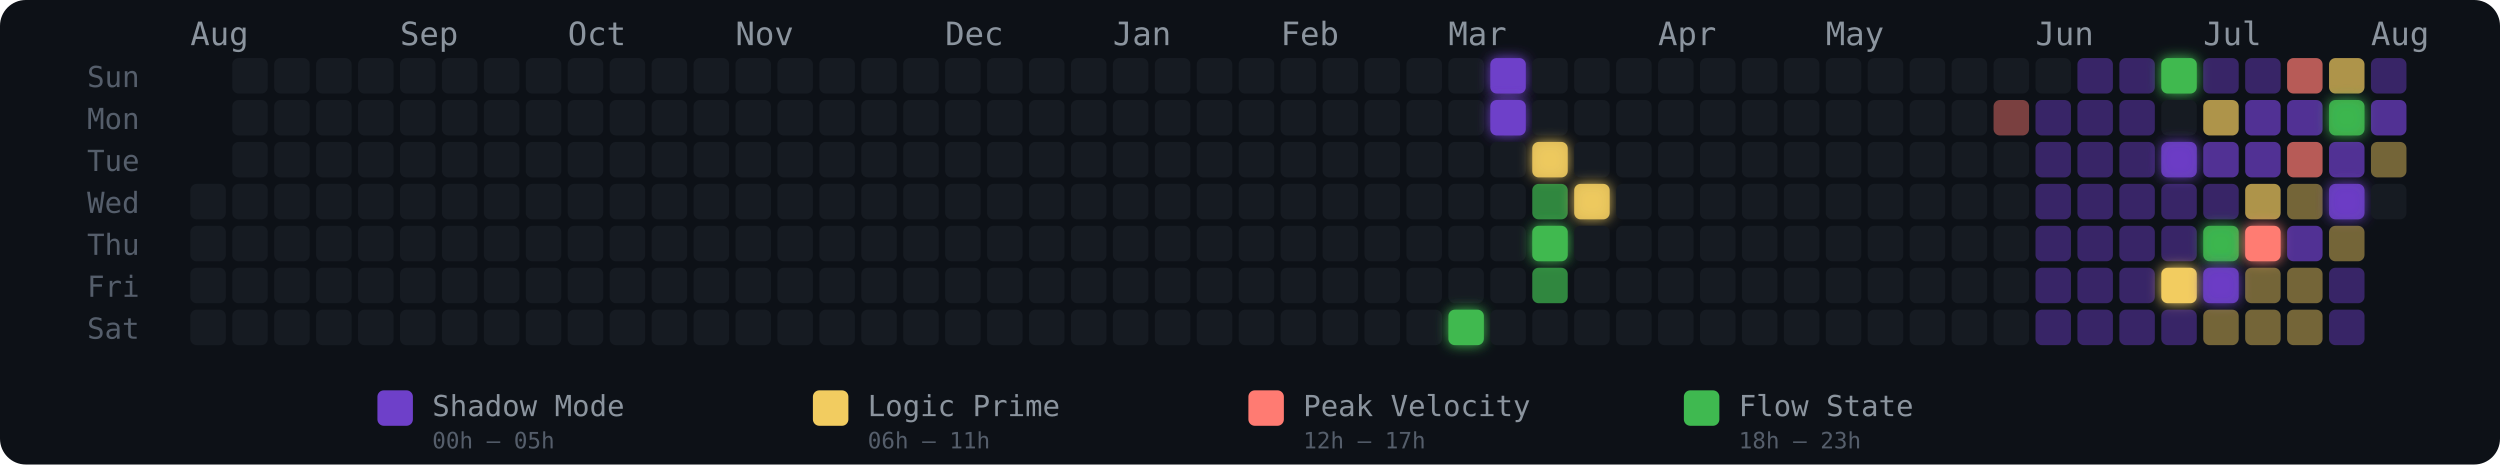
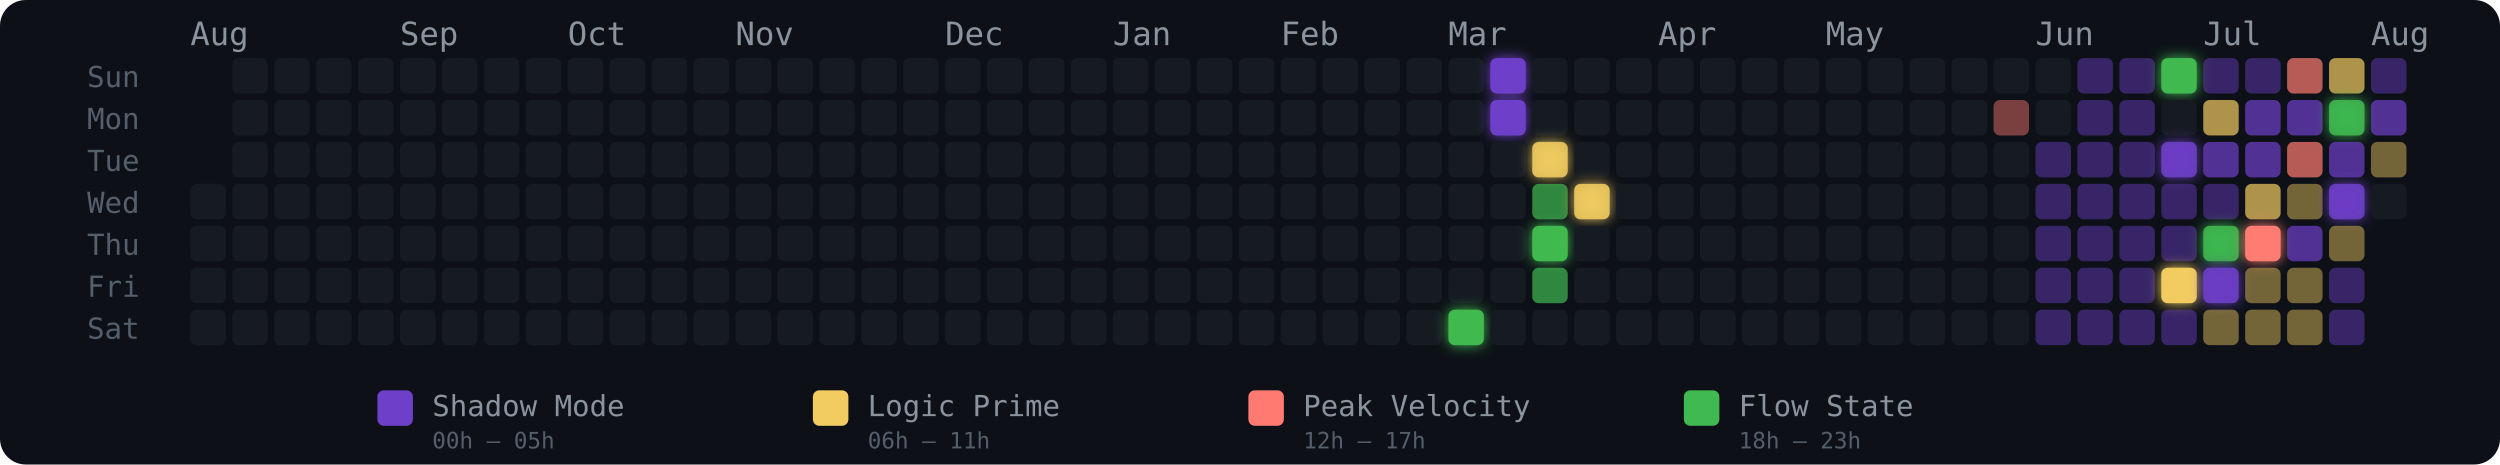
<svg xmlns="http://www.w3.org/2000/svg" width="775" height="144" viewBox="0 0 775 144" role="img" aria-label="Energy Rhythm Contribution Graph for hugotakeda">
  <defs>
    <filter id="glow-30-6" x="-50%" y="-50%" width="200%" height="200%">
      <feGaussianBlur stdDeviation="2" result="blur" />
      <feMerge>
        <feMergeNode in="blur" />
        <feMergeNode in="SourceGraphic" />
      </feMerge>
    </filter>
    <filter id="glow-31-0" x="-50%" y="-50%" width="200%" height="200%">
      <feGaussianBlur stdDeviation="2" result="blur" />
      <feMerge>
        <feMergeNode in="blur" />
        <feMergeNode in="SourceGraphic" />
      </feMerge>
    </filter>
    <filter id="glow-31-1" x="-50%" y="-50%" width="200%" height="200%">
      <feGaussianBlur stdDeviation="2" result="blur" />
      <feMerge>
        <feMergeNode in="blur" />
        <feMergeNode in="SourceGraphic" />
      </feMerge>
    </filter>
    <filter id="glow-32-2" x="-50%" y="-50%" width="200%" height="200%">
      <feGaussianBlur stdDeviation="2" result="blur" />
      <feMerge>
        <feMergeNode in="blur" />
        <feMergeNode in="SourceGraphic" />
      </feMerge>
    </filter>
    <filter id="glow-32-4" x="-50%" y="-50%" width="200%" height="200%">
      <feGaussianBlur stdDeviation="2" result="blur" />
      <feMerge>
        <feMergeNode in="blur" />
        <feMergeNode in="SourceGraphic" />
      </feMerge>
    </filter>
    <filter id="glow-33-3" x="-50%" y="-50%" width="200%" height="200%">
      <feGaussianBlur stdDeviation="2" result="blur" />
      <feMerge>
        <feMergeNode in="blur" />
        <feMergeNode in="SourceGraphic" />
      </feMerge>
    </filter>
    <filter id="glow-47-0" x="-50%" y="-50%" width="200%" height="200%">
      <feGaussianBlur stdDeviation="2" result="blur" />
      <feMerge>
        <feMergeNode in="blur" />
        <feMergeNode in="SourceGraphic" />
      </feMerge>
    </filter>
    <filter id="glow-47-2" x="-50%" y="-50%" width="200%" height="200%">
      <feGaussianBlur stdDeviation="2" result="blur" />
      <feMerge>
        <feMergeNode in="blur" />
        <feMergeNode in="SourceGraphic" />
      </feMerge>
    </filter>
    <filter id="glow-47-5" x="-50%" y="-50%" width="200%" height="200%">
      <feGaussianBlur stdDeviation="2" result="blur" />
      <feMerge>
        <feMergeNode in="blur" />
        <feMergeNode in="SourceGraphic" />
      </feMerge>
    </filter>
    <filter id="glow-48-4" x="-50%" y="-50%" width="200%" height="200%">
      <feGaussianBlur stdDeviation="2" result="blur" />
      <feMerge>
        <feMergeNode in="blur" />
        <feMergeNode in="SourceGraphic" />
      </feMerge>
    </filter>
    <filter id="glow-48-5" x="-50%" y="-50%" width="200%" height="200%">
      <feGaussianBlur stdDeviation="2" result="blur" />
      <feMerge>
        <feMergeNode in="blur" />
        <feMergeNode in="SourceGraphic" />
      </feMerge>
    </filter>
    <filter id="glow-49-4" x="-50%" y="-50%" width="200%" height="200%">
      <feGaussianBlur stdDeviation="2" result="blur" />
      <feMerge>
        <feMergeNode in="blur" />
        <feMergeNode in="SourceGraphic" />
      </feMerge>
    </filter>
    <filter id="glow-51-1" x="-50%" y="-50%" width="200%" height="200%">
      <feGaussianBlur stdDeviation="2" result="blur" />
      <feMerge>
        <feMergeNode in="blur" />
        <feMergeNode in="SourceGraphic" />
      </feMerge>
    </filter>
    <filter id="glow-51-3" x="-50%" y="-50%" width="200%" height="200%">
      <feGaussianBlur stdDeviation="2" result="blur" />
      <feMerge>
        <feMergeNode in="blur" />
        <feMergeNode in="SourceGraphic" />
      </feMerge>
    </filter>
  </defs>
  <style>
    @keyframes pulse { 0%,100%{opacity:.85} 50%{opacity:1} }
    .glow-cell { animation: pulse 2.5s ease-in-out infinite; }
  </style>
  <rect width="775" height="144" rx="8" fill="#0d1117" />
  <text x="27" y="27" fill="#555e6b" font-size="9" font-family="monospace">Sun</text>
  <text x="27" y="40" fill="#555e6b" font-size="9" font-family="monospace">Mon</text>
  <text x="27" y="53" fill="#555e6b" font-size="9" font-family="monospace">Tue</text>
  <text x="27" y="66" fill="#555e6b" font-size="9" font-family="monospace">Wed</text>
  <text x="27" y="79" fill="#555e6b" font-size="9" font-family="monospace">Thu</text>
  <text x="27" y="92" fill="#555e6b" font-size="9" font-family="monospace">Fri</text>
  <text x="27" y="105" fill="#555e6b" font-size="9" font-family="monospace">Sat</text>
  <text x="59" y="14" fill="#8b949e" font-size="10" font-family="monospace">Aug</text>
  <text x="124" y="14" fill="#8b949e" font-size="10" font-family="monospace">Sep</text>
  <text x="176" y="14" fill="#8b949e" font-size="10" font-family="monospace">Oct</text>
  <text x="228" y="14" fill="#8b949e" font-size="10" font-family="monospace">Nov</text>
  <text x="293" y="14" fill="#8b949e" font-size="10" font-family="monospace">Dec</text>
  <text x="345" y="14" fill="#8b949e" font-size="10" font-family="monospace">Jan</text>
  <text x="397" y="14" fill="#8b949e" font-size="10" font-family="monospace">Feb</text>
  <text x="449" y="14" fill="#8b949e" font-size="10" font-family="monospace">Mar</text>
  <text x="514" y="14" fill="#8b949e" font-size="10" font-family="monospace">Apr</text>
  <text x="566" y="14" fill="#8b949e" font-size="10" font-family="monospace">May</text>
  <text x="631" y="14" fill="#8b949e" font-size="10" font-family="monospace">Jun</text>
  <text x="683" y="14" fill="#8b949e" font-size="10" font-family="monospace">Jul</text>
  <text x="735" y="14" fill="#8b949e" font-size="10" font-family="monospace">Aug</text>
  <rect x="59" y="57" width="11" height="11" rx="2" ry="2" fill="#161b22" fill-opacity="1">
      </rect>
  <rect x="59" y="70" width="11" height="11" rx="2" ry="2" fill="#161b22" fill-opacity="1">
      </rect>
  <rect x="59" y="83" width="11" height="11" rx="2" ry="2" fill="#161b22" fill-opacity="1">
      </rect>
  <rect x="59" y="96" width="11" height="11" rx="2" ry="2" fill="#161b22" fill-opacity="1">
      </rect>
  <rect x="72" y="18" width="11" height="11" rx="2" ry="2" fill="#161b22" fill-opacity="1">
      </rect>
  <rect x="72" y="31" width="11" height="11" rx="2" ry="2" fill="#161b22" fill-opacity="1">
      </rect>
  <rect x="72" y="44" width="11" height="11" rx="2" ry="2" fill="#161b22" fill-opacity="1">
      </rect>
  <rect x="72" y="57" width="11" height="11" rx="2" ry="2" fill="#161b22" fill-opacity="1">
      </rect>
  <rect x="72" y="70" width="11" height="11" rx="2" ry="2" fill="#161b22" fill-opacity="1">
      </rect>
  <rect x="72" y="83" width="11" height="11" rx="2" ry="2" fill="#161b22" fill-opacity="1">
      </rect>
  <rect x="72" y="96" width="11" height="11" rx="2" ry="2" fill="#161b22" fill-opacity="1">
      </rect>
  <rect x="85" y="18" width="11" height="11" rx="2" ry="2" fill="#161b22" fill-opacity="1">
      </rect>
  <rect x="85" y="31" width="11" height="11" rx="2" ry="2" fill="#161b22" fill-opacity="1">
      </rect>
  <rect x="85" y="44" width="11" height="11" rx="2" ry="2" fill="#161b22" fill-opacity="1">
      </rect>
  <rect x="85" y="57" width="11" height="11" rx="2" ry="2" fill="#161b22" fill-opacity="1">
      </rect>
  <rect x="85" y="70" width="11" height="11" rx="2" ry="2" fill="#161b22" fill-opacity="1">
      </rect>
  <rect x="85" y="83" width="11" height="11" rx="2" ry="2" fill="#161b22" fill-opacity="1">
      </rect>
  <rect x="85" y="96" width="11" height="11" rx="2" ry="2" fill="#161b22" fill-opacity="1">
      </rect>
  <rect x="98" y="18" width="11" height="11" rx="2" ry="2" fill="#161b22" fill-opacity="1">
      </rect>
  <rect x="98" y="31" width="11" height="11" rx="2" ry="2" fill="#161b22" fill-opacity="1">
      </rect>
  <rect x="98" y="44" width="11" height="11" rx="2" ry="2" fill="#161b22" fill-opacity="1">
      </rect>
  <rect x="98" y="57" width="11" height="11" rx="2" ry="2" fill="#161b22" fill-opacity="1">
      </rect>
  <rect x="98" y="70" width="11" height="11" rx="2" ry="2" fill="#161b22" fill-opacity="1">
      </rect>
  <rect x="98" y="83" width="11" height="11" rx="2" ry="2" fill="#161b22" fill-opacity="1">
      </rect>
  <rect x="98" y="96" width="11" height="11" rx="2" ry="2" fill="#161b22" fill-opacity="1">
      </rect>
  <rect x="111" y="18" width="11" height="11" rx="2" ry="2" fill="#161b22" fill-opacity="1">
      </rect>
  <rect x="111" y="31" width="11" height="11" rx="2" ry="2" fill="#161b22" fill-opacity="1">
      </rect>
  <rect x="111" y="44" width="11" height="11" rx="2" ry="2" fill="#161b22" fill-opacity="1">
      </rect>
  <rect x="111" y="57" width="11" height="11" rx="2" ry="2" fill="#161b22" fill-opacity="1">
      </rect>
  <rect x="111" y="70" width="11" height="11" rx="2" ry="2" fill="#161b22" fill-opacity="1">
      </rect>
  <rect x="111" y="83" width="11" height="11" rx="2" ry="2" fill="#161b22" fill-opacity="1">
      </rect>
  <rect x="111" y="96" width="11" height="11" rx="2" ry="2" fill="#161b22" fill-opacity="1">
      </rect>
  <rect x="124" y="18" width="11" height="11" rx="2" ry="2" fill="#161b22" fill-opacity="1">
      </rect>
  <rect x="124" y="31" width="11" height="11" rx="2" ry="2" fill="#161b22" fill-opacity="1">
      </rect>
  <rect x="124" y="44" width="11" height="11" rx="2" ry="2" fill="#161b22" fill-opacity="1">
      </rect>
  <rect x="124" y="57" width="11" height="11" rx="2" ry="2" fill="#161b22" fill-opacity="1">
      </rect>
  <rect x="124" y="70" width="11" height="11" rx="2" ry="2" fill="#161b22" fill-opacity="1">
      </rect>
  <rect x="124" y="83" width="11" height="11" rx="2" ry="2" fill="#161b22" fill-opacity="1">
      </rect>
  <rect x="124" y="96" width="11" height="11" rx="2" ry="2" fill="#161b22" fill-opacity="1">
      </rect>
  <rect x="137" y="18" width="11" height="11" rx="2" ry="2" fill="#161b22" fill-opacity="1">
      </rect>
  <rect x="137" y="31" width="11" height="11" rx="2" ry="2" fill="#161b22" fill-opacity="1">
      </rect>
  <rect x="137" y="44" width="11" height="11" rx="2" ry="2" fill="#161b22" fill-opacity="1">
      </rect>
  <rect x="137" y="57" width="11" height="11" rx="2" ry="2" fill="#161b22" fill-opacity="1">
      </rect>
  <rect x="137" y="70" width="11" height="11" rx="2" ry="2" fill="#161b22" fill-opacity="1">
      </rect>
  <rect x="137" y="83" width="11" height="11" rx="2" ry="2" fill="#161b22" fill-opacity="1">
      </rect>
  <rect x="137" y="96" width="11" height="11" rx="2" ry="2" fill="#161b22" fill-opacity="1">
      </rect>
  <rect x="150" y="18" width="11" height="11" rx="2" ry="2" fill="#161b22" fill-opacity="1">
      </rect>
  <rect x="150" y="31" width="11" height="11" rx="2" ry="2" fill="#161b22" fill-opacity="1">
      </rect>
  <rect x="150" y="44" width="11" height="11" rx="2" ry="2" fill="#161b22" fill-opacity="1">
      </rect>
  <rect x="150" y="57" width="11" height="11" rx="2" ry="2" fill="#161b22" fill-opacity="1">
      </rect>
  <rect x="150" y="70" width="11" height="11" rx="2" ry="2" fill="#161b22" fill-opacity="1">
      </rect>
  <rect x="150" y="83" width="11" height="11" rx="2" ry="2" fill="#161b22" fill-opacity="1">
      </rect>
  <rect x="150" y="96" width="11" height="11" rx="2" ry="2" fill="#161b22" fill-opacity="1">
      </rect>
  <rect x="163" y="18" width="11" height="11" rx="2" ry="2" fill="#161b22" fill-opacity="1">
      </rect>
  <rect x="163" y="31" width="11" height="11" rx="2" ry="2" fill="#161b22" fill-opacity="1">
      </rect>
  <rect x="163" y="44" width="11" height="11" rx="2" ry="2" fill="#161b22" fill-opacity="1">
      </rect>
  <rect x="163" y="57" width="11" height="11" rx="2" ry="2" fill="#161b22" fill-opacity="1">
      </rect>
  <rect x="163" y="70" width="11" height="11" rx="2" ry="2" fill="#161b22" fill-opacity="1">
      </rect>
  <rect x="163" y="83" width="11" height="11" rx="2" ry="2" fill="#161b22" fill-opacity="1">
      </rect>
  <rect x="163" y="96" width="11" height="11" rx="2" ry="2" fill="#161b22" fill-opacity="1">
      </rect>
  <rect x="176" y="18" width="11" height="11" rx="2" ry="2" fill="#161b22" fill-opacity="1">
      </rect>
  <rect x="176" y="31" width="11" height="11" rx="2" ry="2" fill="#161b22" fill-opacity="1">
      </rect>
  <rect x="176" y="44" width="11" height="11" rx="2" ry="2" fill="#161b22" fill-opacity="1">
      </rect>
  <rect x="176" y="57" width="11" height="11" rx="2" ry="2" fill="#161b22" fill-opacity="1">
      </rect>
  <rect x="176" y="70" width="11" height="11" rx="2" ry="2" fill="#161b22" fill-opacity="1">
      </rect>
  <rect x="176" y="83" width="11" height="11" rx="2" ry="2" fill="#161b22" fill-opacity="1">
      </rect>
  <rect x="176" y="96" width="11" height="11" rx="2" ry="2" fill="#161b22" fill-opacity="1">
      </rect>
  <rect x="189" y="18" width="11" height="11" rx="2" ry="2" fill="#161b22" fill-opacity="1">
      </rect>
  <rect x="189" y="31" width="11" height="11" rx="2" ry="2" fill="#161b22" fill-opacity="1">
      </rect>
  <rect x="189" y="44" width="11" height="11" rx="2" ry="2" fill="#161b22" fill-opacity="1">
      </rect>
  <rect x="189" y="57" width="11" height="11" rx="2" ry="2" fill="#161b22" fill-opacity="1">
      </rect>
  <rect x="189" y="70" width="11" height="11" rx="2" ry="2" fill="#161b22" fill-opacity="1">
      </rect>
  <rect x="189" y="83" width="11" height="11" rx="2" ry="2" fill="#161b22" fill-opacity="1">
      </rect>
  <rect x="189" y="96" width="11" height="11" rx="2" ry="2" fill="#161b22" fill-opacity="1">
      </rect>
  <rect x="202" y="18" width="11" height="11" rx="2" ry="2" fill="#161b22" fill-opacity="1">
      </rect>
  <rect x="202" y="31" width="11" height="11" rx="2" ry="2" fill="#161b22" fill-opacity="1">
      </rect>
  <rect x="202" y="44" width="11" height="11" rx="2" ry="2" fill="#161b22" fill-opacity="1">
      </rect>
  <rect x="202" y="57" width="11" height="11" rx="2" ry="2" fill="#161b22" fill-opacity="1">
      </rect>
  <rect x="202" y="70" width="11" height="11" rx="2" ry="2" fill="#161b22" fill-opacity="1">
      </rect>
  <rect x="202" y="83" width="11" height="11" rx="2" ry="2" fill="#161b22" fill-opacity="1">
      </rect>
  <rect x="202" y="96" width="11" height="11" rx="2" ry="2" fill="#161b22" fill-opacity="1">
      </rect>
  <rect x="215" y="18" width="11" height="11" rx="2" ry="2" fill="#161b22" fill-opacity="1">
      </rect>
  <rect x="215" y="31" width="11" height="11" rx="2" ry="2" fill="#161b22" fill-opacity="1">
      </rect>
  <rect x="215" y="44" width="11" height="11" rx="2" ry="2" fill="#161b22" fill-opacity="1">
      </rect>
  <rect x="215" y="57" width="11" height="11" rx="2" ry="2" fill="#161b22" fill-opacity="1">
      </rect>
  <rect x="215" y="70" width="11" height="11" rx="2" ry="2" fill="#161b22" fill-opacity="1">
      </rect>
  <rect x="215" y="83" width="11" height="11" rx="2" ry="2" fill="#161b22" fill-opacity="1">
      </rect>
  <rect x="215" y="96" width="11" height="11" rx="2" ry="2" fill="#161b22" fill-opacity="1">
      </rect>
  <rect x="228" y="18" width="11" height="11" rx="2" ry="2" fill="#161b22" fill-opacity="1">
      </rect>
  <rect x="228" y="31" width="11" height="11" rx="2" ry="2" fill="#161b22" fill-opacity="1">
      </rect>
  <rect x="228" y="44" width="11" height="11" rx="2" ry="2" fill="#161b22" fill-opacity="1">
      </rect>
  <rect x="228" y="57" width="11" height="11" rx="2" ry="2" fill="#161b22" fill-opacity="1">
      </rect>
  <rect x="228" y="70" width="11" height="11" rx="2" ry="2" fill="#161b22" fill-opacity="1">
      </rect>
  <rect x="228" y="83" width="11" height="11" rx="2" ry="2" fill="#161b22" fill-opacity="1">
      </rect>
  <rect x="228" y="96" width="11" height="11" rx="2" ry="2" fill="#161b22" fill-opacity="1">
      </rect>
  <rect x="241" y="18" width="11" height="11" rx="2" ry="2" fill="#161b22" fill-opacity="1">
      </rect>
  <rect x="241" y="31" width="11" height="11" rx="2" ry="2" fill="#161b22" fill-opacity="1">
      </rect>
  <rect x="241" y="44" width="11" height="11" rx="2" ry="2" fill="#161b22" fill-opacity="1">
      </rect>
  <rect x="241" y="57" width="11" height="11" rx="2" ry="2" fill="#161b22" fill-opacity="1">
      </rect>
  <rect x="241" y="70" width="11" height="11" rx="2" ry="2" fill="#161b22" fill-opacity="1">
      </rect>
  <rect x="241" y="83" width="11" height="11" rx="2" ry="2" fill="#161b22" fill-opacity="1">
      </rect>
  <rect x="241" y="96" width="11" height="11" rx="2" ry="2" fill="#161b22" fill-opacity="1">
      </rect>
  <rect x="254" y="18" width="11" height="11" rx="2" ry="2" fill="#161b22" fill-opacity="1">
      </rect>
  <rect x="254" y="31" width="11" height="11" rx="2" ry="2" fill="#161b22" fill-opacity="1">
      </rect>
  <rect x="254" y="44" width="11" height="11" rx="2" ry="2" fill="#161b22" fill-opacity="1">
      </rect>
  <rect x="254" y="57" width="11" height="11" rx="2" ry="2" fill="#161b22" fill-opacity="1">
      </rect>
  <rect x="254" y="70" width="11" height="11" rx="2" ry="2" fill="#161b22" fill-opacity="1">
      </rect>
  <rect x="254" y="83" width="11" height="11" rx="2" ry="2" fill="#161b22" fill-opacity="1">
      </rect>
  <rect x="254" y="96" width="11" height="11" rx="2" ry="2" fill="#161b22" fill-opacity="1">
      </rect>
  <rect x="267" y="18" width="11" height="11" rx="2" ry="2" fill="#161b22" fill-opacity="1">
      </rect>
  <rect x="267" y="31" width="11" height="11" rx="2" ry="2" fill="#161b22" fill-opacity="1">
      </rect>
  <rect x="267" y="44" width="11" height="11" rx="2" ry="2" fill="#161b22" fill-opacity="1">
      </rect>
  <rect x="267" y="57" width="11" height="11" rx="2" ry="2" fill="#161b22" fill-opacity="1">
      </rect>
  <rect x="267" y="70" width="11" height="11" rx="2" ry="2" fill="#161b22" fill-opacity="1">
      </rect>
  <rect x="267" y="83" width="11" height="11" rx="2" ry="2" fill="#161b22" fill-opacity="1">
      </rect>
  <rect x="267" y="96" width="11" height="11" rx="2" ry="2" fill="#161b22" fill-opacity="1">
      </rect>
  <rect x="280" y="18" width="11" height="11" rx="2" ry="2" fill="#161b22" fill-opacity="1">
      </rect>
  <rect x="280" y="31" width="11" height="11" rx="2" ry="2" fill="#161b22" fill-opacity="1">
      </rect>
  <rect x="280" y="44" width="11" height="11" rx="2" ry="2" fill="#161b22" fill-opacity="1">
      </rect>
  <rect x="280" y="57" width="11" height="11" rx="2" ry="2" fill="#161b22" fill-opacity="1">
      </rect>
  <rect x="280" y="70" width="11" height="11" rx="2" ry="2" fill="#161b22" fill-opacity="1">
      </rect>
  <rect x="280" y="83" width="11" height="11" rx="2" ry="2" fill="#161b22" fill-opacity="1">
      </rect>
  <rect x="280" y="96" width="11" height="11" rx="2" ry="2" fill="#161b22" fill-opacity="1">
      </rect>
  <rect x="293" y="18" width="11" height="11" rx="2" ry="2" fill="#161b22" fill-opacity="1">
      </rect>
  <rect x="293" y="31" width="11" height="11" rx="2" ry="2" fill="#161b22" fill-opacity="1">
      </rect>
  <rect x="293" y="44" width="11" height="11" rx="2" ry="2" fill="#161b22" fill-opacity="1">
      </rect>
  <rect x="293" y="57" width="11" height="11" rx="2" ry="2" fill="#161b22" fill-opacity="1">
      </rect>
  <rect x="293" y="70" width="11" height="11" rx="2" ry="2" fill="#161b22" fill-opacity="1">
      </rect>
  <rect x="293" y="83" width="11" height="11" rx="2" ry="2" fill="#161b22" fill-opacity="1">
      </rect>
  <rect x="293" y="96" width="11" height="11" rx="2" ry="2" fill="#161b22" fill-opacity="1">
      </rect>
  <rect x="306" y="18" width="11" height="11" rx="2" ry="2" fill="#161b22" fill-opacity="1">
      </rect>
  <rect x="306" y="31" width="11" height="11" rx="2" ry="2" fill="#161b22" fill-opacity="1">
      </rect>
  <rect x="306" y="44" width="11" height="11" rx="2" ry="2" fill="#161b22" fill-opacity="1">
      </rect>
  <rect x="306" y="57" width="11" height="11" rx="2" ry="2" fill="#161b22" fill-opacity="1">
      </rect>
  <rect x="306" y="70" width="11" height="11" rx="2" ry="2" fill="#161b22" fill-opacity="1">
      </rect>
  <rect x="306" y="83" width="11" height="11" rx="2" ry="2" fill="#161b22" fill-opacity="1">
      </rect>
  <rect x="306" y="96" width="11" height="11" rx="2" ry="2" fill="#161b22" fill-opacity="1">
      </rect>
  <rect x="319" y="18" width="11" height="11" rx="2" ry="2" fill="#161b22" fill-opacity="1">
      </rect>
  <rect x="319" y="31" width="11" height="11" rx="2" ry="2" fill="#161b22" fill-opacity="1">
      </rect>
  <rect x="319" y="44" width="11" height="11" rx="2" ry="2" fill="#161b22" fill-opacity="1">
      </rect>
  <rect x="319" y="57" width="11" height="11" rx="2" ry="2" fill="#161b22" fill-opacity="1">
      </rect>
  <rect x="319" y="70" width="11" height="11" rx="2" ry="2" fill="#161b22" fill-opacity="1">
      </rect>
  <rect x="319" y="83" width="11" height="11" rx="2" ry="2" fill="#161b22" fill-opacity="1">
      </rect>
  <rect x="319" y="96" width="11" height="11" rx="2" ry="2" fill="#161b22" fill-opacity="1">
      </rect>
  <rect x="332" y="18" width="11" height="11" rx="2" ry="2" fill="#161b22" fill-opacity="1">
      </rect>
  <rect x="332" y="31" width="11" height="11" rx="2" ry="2" fill="#161b22" fill-opacity="1">
      </rect>
  <rect x="332" y="44" width="11" height="11" rx="2" ry="2" fill="#161b22" fill-opacity="1">
      </rect>
  <rect x="332" y="57" width="11" height="11" rx="2" ry="2" fill="#161b22" fill-opacity="1">
      </rect>
  <rect x="332" y="70" width="11" height="11" rx="2" ry="2" fill="#161b22" fill-opacity="1">
      </rect>
  <rect x="332" y="83" width="11" height="11" rx="2" ry="2" fill="#161b22" fill-opacity="1">
      </rect>
  <rect x="332" y="96" width="11" height="11" rx="2" ry="2" fill="#161b22" fill-opacity="1">
      </rect>
  <rect x="345" y="18" width="11" height="11" rx="2" ry="2" fill="#161b22" fill-opacity="1">
      </rect>
  <rect x="345" y="31" width="11" height="11" rx="2" ry="2" fill="#161b22" fill-opacity="1">
      </rect>
  <rect x="345" y="44" width="11" height="11" rx="2" ry="2" fill="#161b22" fill-opacity="1">
      </rect>
  <rect x="345" y="57" width="11" height="11" rx="2" ry="2" fill="#161b22" fill-opacity="1">
      </rect>
  <rect x="345" y="70" width="11" height="11" rx="2" ry="2" fill="#161b22" fill-opacity="1">
      </rect>
  <rect x="345" y="83" width="11" height="11" rx="2" ry="2" fill="#161b22" fill-opacity="1">
      </rect>
  <rect x="345" y="96" width="11" height="11" rx="2" ry="2" fill="#161b22" fill-opacity="1">
      </rect>
  <rect x="358" y="18" width="11" height="11" rx="2" ry="2" fill="#161b22" fill-opacity="1">
      </rect>
  <rect x="358" y="31" width="11" height="11" rx="2" ry="2" fill="#161b22" fill-opacity="1">
      </rect>
  <rect x="358" y="44" width="11" height="11" rx="2" ry="2" fill="#161b22" fill-opacity="1">
      </rect>
  <rect x="358" y="57" width="11" height="11" rx="2" ry="2" fill="#161b22" fill-opacity="1">
      </rect>
  <rect x="358" y="70" width="11" height="11" rx="2" ry="2" fill="#161b22" fill-opacity="1">
      </rect>
  <rect x="358" y="83" width="11" height="11" rx="2" ry="2" fill="#161b22" fill-opacity="1">
      </rect>
  <rect x="358" y="96" width="11" height="11" rx="2" ry="2" fill="#161b22" fill-opacity="1">
      </rect>
  <rect x="371" y="18" width="11" height="11" rx="2" ry="2" fill="#161b22" fill-opacity="1">
      </rect>
  <rect x="371" y="31" width="11" height="11" rx="2" ry="2" fill="#161b22" fill-opacity="1">
      </rect>
  <rect x="371" y="44" width="11" height="11" rx="2" ry="2" fill="#161b22" fill-opacity="1">
      </rect>
  <rect x="371" y="57" width="11" height="11" rx="2" ry="2" fill="#161b22" fill-opacity="1">
      </rect>
  <rect x="371" y="70" width="11" height="11" rx="2" ry="2" fill="#161b22" fill-opacity="1">
      </rect>
  <rect x="371" y="83" width="11" height="11" rx="2" ry="2" fill="#161b22" fill-opacity="1">
      </rect>
  <rect x="371" y="96" width="11" height="11" rx="2" ry="2" fill="#161b22" fill-opacity="1">
      </rect>
  <rect x="384" y="18" width="11" height="11" rx="2" ry="2" fill="#161b22" fill-opacity="1">
      </rect>
  <rect x="384" y="31" width="11" height="11" rx="2" ry="2" fill="#161b22" fill-opacity="1">
      </rect>
  <rect x="384" y="44" width="11" height="11" rx="2" ry="2" fill="#161b22" fill-opacity="1">
      </rect>
  <rect x="384" y="57" width="11" height="11" rx="2" ry="2" fill="#161b22" fill-opacity="1">
      </rect>
  <rect x="384" y="70" width="11" height="11" rx="2" ry="2" fill="#161b22" fill-opacity="1">
      </rect>
  <rect x="384" y="83" width="11" height="11" rx="2" ry="2" fill="#161b22" fill-opacity="1">
      </rect>
  <rect x="384" y="96" width="11" height="11" rx="2" ry="2" fill="#161b22" fill-opacity="1">
      </rect>
  <rect x="397" y="18" width="11" height="11" rx="2" ry="2" fill="#161b22" fill-opacity="1">
      </rect>
  <rect x="397" y="31" width="11" height="11" rx="2" ry="2" fill="#161b22" fill-opacity="1">
      </rect>
  <rect x="397" y="44" width="11" height="11" rx="2" ry="2" fill="#161b22" fill-opacity="1">
      </rect>
  <rect x="397" y="57" width="11" height="11" rx="2" ry="2" fill="#161b22" fill-opacity="1">
      </rect>
  <rect x="397" y="70" width="11" height="11" rx="2" ry="2" fill="#161b22" fill-opacity="1">
      </rect>
  <rect x="397" y="83" width="11" height="11" rx="2" ry="2" fill="#161b22" fill-opacity="1">
      </rect>
  <rect x="397" y="96" width="11" height="11" rx="2" ry="2" fill="#161b22" fill-opacity="1">
      </rect>
  <rect x="410" y="18" width="11" height="11" rx="2" ry="2" fill="#161b22" fill-opacity="1">
      </rect>
  <rect x="410" y="31" width="11" height="11" rx="2" ry="2" fill="#161b22" fill-opacity="1">
      </rect>
  <rect x="410" y="44" width="11" height="11" rx="2" ry="2" fill="#161b22" fill-opacity="1">
      </rect>
  <rect x="410" y="57" width="11" height="11" rx="2" ry="2" fill="#161b22" fill-opacity="1">
      </rect>
  <rect x="410" y="70" width="11" height="11" rx="2" ry="2" fill="#161b22" fill-opacity="1">
      </rect>
  <rect x="410" y="83" width="11" height="11" rx="2" ry="2" fill="#161b22" fill-opacity="1">
      </rect>
  <rect x="410" y="96" width="11" height="11" rx="2" ry="2" fill="#161b22" fill-opacity="1">
      </rect>
  <rect x="423" y="18" width="11" height="11" rx="2" ry="2" fill="#161b22" fill-opacity="1">
      </rect>
  <rect x="423" y="31" width="11" height="11" rx="2" ry="2" fill="#161b22" fill-opacity="1">
      </rect>
  <rect x="423" y="44" width="11" height="11" rx="2" ry="2" fill="#161b22" fill-opacity="1">
      </rect>
  <rect x="423" y="57" width="11" height="11" rx="2" ry="2" fill="#161b22" fill-opacity="1">
      </rect>
  <rect x="423" y="70" width="11" height="11" rx="2" ry="2" fill="#161b22" fill-opacity="1">
      </rect>
  <rect x="423" y="83" width="11" height="11" rx="2" ry="2" fill="#161b22" fill-opacity="1">
      </rect>
  <rect x="423" y="96" width="11" height="11" rx="2" ry="2" fill="#161b22" fill-opacity="1">
      </rect>
  <rect x="436" y="18" width="11" height="11" rx="2" ry="2" fill="#161b22" fill-opacity="1">
      </rect>
  <rect x="436" y="31" width="11" height="11" rx="2" ry="2" fill="#161b22" fill-opacity="1">
      </rect>
  <rect x="436" y="44" width="11" height="11" rx="2" ry="2" fill="#161b22" fill-opacity="1">
      </rect>
  <rect x="436" y="57" width="11" height="11" rx="2" ry="2" fill="#161b22" fill-opacity="1">
      </rect>
  <rect x="436" y="70" width="11" height="11" rx="2" ry="2" fill="#161b22" fill-opacity="1">
      </rect>
  <rect x="436" y="83" width="11" height="11" rx="2" ry="2" fill="#161b22" fill-opacity="1">
      </rect>
  <rect x="436" y="96" width="11" height="11" rx="2" ry="2" fill="#161b22" fill-opacity="1">
      </rect>
  <rect x="449" y="18" width="11" height="11" rx="2" ry="2" fill="#161b22" fill-opacity="1">
      </rect>
  <rect x="449" y="31" width="11" height="11" rx="2" ry="2" fill="#161b22" fill-opacity="1">
      </rect>
  <rect x="449" y="44" width="11" height="11" rx="2" ry="2" fill="#161b22" fill-opacity="1">
      </rect>
  <rect x="449" y="57" width="11" height="11" rx="2" ry="2" fill="#161b22" fill-opacity="1">
      </rect>
  <rect x="449" y="70" width="11" height="11" rx="2" ry="2" fill="#161b22" fill-opacity="1">
      </rect>
  <rect x="449" y="83" width="11" height="11" rx="2" ry="2" fill="#161b22" fill-opacity="1">
      </rect>
  <rect x="449" y="96" width="11" height="11" rx="2" ry="2" fill="#3fb950" fill-opacity="1" filter="url(#glow-30-6)">
      </rect>
  <rect x="462" y="18" width="11" height="11" rx="2" ry="2" fill="#6e40c9" fill-opacity="1" filter="url(#glow-31-0)">
      </rect>
  <rect x="462" y="31" width="11" height="11" rx="2" ry="2" fill="#6e40c9" fill-opacity="1" filter="url(#glow-31-1)">
      </rect>
  <rect x="462" y="44" width="11" height="11" rx="2" ry="2" fill="#161b22" fill-opacity="1">
      </rect>
  <rect x="462" y="57" width="11" height="11" rx="2" ry="2" fill="#161b22" fill-opacity="1">
      </rect>
  <rect x="462" y="70" width="11" height="11" rx="2" ry="2" fill="#161b22" fill-opacity="1">
      </rect>
  <rect x="462" y="83" width="11" height="11" rx="2" ry="2" fill="#161b22" fill-opacity="1">
      </rect>
  <rect x="462" y="96" width="11" height="11" rx="2" ry="2" fill="#161b22" fill-opacity="1">
      </rect>
  <rect x="475" y="18" width="11" height="11" rx="2" ry="2" fill="#161b22" fill-opacity="1">
      </rect>
  <rect x="475" y="31" width="11" height="11" rx="2" ry="2" fill="#161b22" fill-opacity="1">
      </rect>
  <rect x="475" y="44" width="11" height="11" rx="2" ry="2" fill="#f2cc60" fill-opacity="0.88" filter="url(#glow-32-2)">
      </rect>
  <rect x="475" y="57" width="11" height="11" rx="2" ry="2" fill="#3fb950" fill-opacity="0.7">
      </rect>
  <rect x="475" y="70" width="11" height="11" rx="2" ry="2" fill="#3fb950" fill-opacity="1" filter="url(#glow-32-4)">
      </rect>
  <rect x="475" y="83" width="11" height="11" rx="2" ry="2" fill="#3fb950" fill-opacity="0.7">
      </rect>
  <rect x="475" y="96" width="11" height="11" rx="2" ry="2" fill="#161b22" fill-opacity="1">
      </rect>
  <rect x="488" y="18" width="11" height="11" rx="2" ry="2" fill="#161b22" fill-opacity="1">
      </rect>
  <rect x="488" y="31" width="11" height="11" rx="2" ry="2" fill="#161b22" fill-opacity="1">
      </rect>
  <rect x="488" y="44" width="11" height="11" rx="2" ry="2" fill="#161b22" fill-opacity="1">
      </rect>
  <rect x="488" y="57" width="11" height="11" rx="2" ry="2" fill="#f2cc60" fill-opacity="0.88" filter="url(#glow-33-3)">
      </rect>
  <rect x="488" y="70" width="11" height="11" rx="2" ry="2" fill="#161b22" fill-opacity="1">
      </rect>
  <rect x="488" y="83" width="11" height="11" rx="2" ry="2" fill="#161b22" fill-opacity="1">
      </rect>
  <rect x="488" y="96" width="11" height="11" rx="2" ry="2" fill="#161b22" fill-opacity="1">
      </rect>
  <rect x="501" y="18" width="11" height="11" rx="2" ry="2" fill="#161b22" fill-opacity="1">
      </rect>
  <rect x="501" y="31" width="11" height="11" rx="2" ry="2" fill="#161b22" fill-opacity="1">
      </rect>
  <rect x="501" y="44" width="11" height="11" rx="2" ry="2" fill="#161b22" fill-opacity="1">
      </rect>
  <rect x="501" y="57" width="11" height="11" rx="2" ry="2" fill="#161b22" fill-opacity="1">
      </rect>
  <rect x="501" y="70" width="11" height="11" rx="2" ry="2" fill="#161b22" fill-opacity="1">
      </rect>
  <rect x="501" y="83" width="11" height="11" rx="2" ry="2" fill="#161b22" fill-opacity="1">
      </rect>
  <rect x="501" y="96" width="11" height="11" rx="2" ry="2" fill="#161b22" fill-opacity="1">
      </rect>
  <rect x="514" y="18" width="11" height="11" rx="2" ry="2" fill="#161b22" fill-opacity="1">
      </rect>
  <rect x="514" y="31" width="11" height="11" rx="2" ry="2" fill="#161b22" fill-opacity="1">
      </rect>
  <rect x="514" y="44" width="11" height="11" rx="2" ry="2" fill="#161b22" fill-opacity="1">
      </rect>
  <rect x="514" y="57" width="11" height="11" rx="2" ry="2" fill="#161b22" fill-opacity="1">
      </rect>
  <rect x="514" y="70" width="11" height="11" rx="2" ry="2" fill="#161b22" fill-opacity="1">
      </rect>
  <rect x="514" y="83" width="11" height="11" rx="2" ry="2" fill="#161b22" fill-opacity="1">
      </rect>
  <rect x="514" y="96" width="11" height="11" rx="2" ry="2" fill="#161b22" fill-opacity="1">
      </rect>
  <rect x="527" y="18" width="11" height="11" rx="2" ry="2" fill="#161b22" fill-opacity="1">
      </rect>
  <rect x="527" y="31" width="11" height="11" rx="2" ry="2" fill="#161b22" fill-opacity="1">
      </rect>
  <rect x="527" y="44" width="11" height="11" rx="2" ry="2" fill="#161b22" fill-opacity="1">
      </rect>
  <rect x="527" y="57" width="11" height="11" rx="2" ry="2" fill="#161b22" fill-opacity="1">
      </rect>
  <rect x="527" y="70" width="11" height="11" rx="2" ry="2" fill="#161b22" fill-opacity="1">
      </rect>
  <rect x="527" y="83" width="11" height="11" rx="2" ry="2" fill="#161b22" fill-opacity="1">
      </rect>
  <rect x="527" y="96" width="11" height="11" rx="2" ry="2" fill="#161b22" fill-opacity="1">
      </rect>
  <rect x="540" y="18" width="11" height="11" rx="2" ry="2" fill="#161b22" fill-opacity="1">
      </rect>
  <rect x="540" y="31" width="11" height="11" rx="2" ry="2" fill="#161b22" fill-opacity="1">
      </rect>
  <rect x="540" y="44" width="11" height="11" rx="2" ry="2" fill="#161b22" fill-opacity="1">
      </rect>
  <rect x="540" y="57" width="11" height="11" rx="2" ry="2" fill="#161b22" fill-opacity="1">
      </rect>
  <rect x="540" y="70" width="11" height="11" rx="2" ry="2" fill="#161b22" fill-opacity="1">
      </rect>
  <rect x="540" y="83" width="11" height="11" rx="2" ry="2" fill="#161b22" fill-opacity="1">
      </rect>
  <rect x="540" y="96" width="11" height="11" rx="2" ry="2" fill="#161b22" fill-opacity="1">
      </rect>
  <rect x="553" y="18" width="11" height="11" rx="2" ry="2" fill="#161b22" fill-opacity="1">
      </rect>
  <rect x="553" y="31" width="11" height="11" rx="2" ry="2" fill="#161b22" fill-opacity="1">
      </rect>
  <rect x="553" y="44" width="11" height="11" rx="2" ry="2" fill="#161b22" fill-opacity="1">
      </rect>
  <rect x="553" y="57" width="11" height="11" rx="2" ry="2" fill="#161b22" fill-opacity="1">
      </rect>
  <rect x="553" y="70" width="11" height="11" rx="2" ry="2" fill="#161b22" fill-opacity="1">
      </rect>
  <rect x="553" y="83" width="11" height="11" rx="2" ry="2" fill="#161b22" fill-opacity="1">
      </rect>
  <rect x="553" y="96" width="11" height="11" rx="2" ry="2" fill="#161b22" fill-opacity="1">
      </rect>
  <rect x="566" y="18" width="11" height="11" rx="2" ry="2" fill="#161b22" fill-opacity="1">
      </rect>
  <rect x="566" y="31" width="11" height="11" rx="2" ry="2" fill="#161b22" fill-opacity="1">
      </rect>
  <rect x="566" y="44" width="11" height="11" rx="2" ry="2" fill="#161b22" fill-opacity="1">
      </rect>
  <rect x="566" y="57" width="11" height="11" rx="2" ry="2" fill="#161b22" fill-opacity="1">
      </rect>
  <rect x="566" y="70" width="11" height="11" rx="2" ry="2" fill="#161b22" fill-opacity="1">
      </rect>
  <rect x="566" y="83" width="11" height="11" rx="2" ry="2" fill="#161b22" fill-opacity="1">
      </rect>
  <rect x="566" y="96" width="11" height="11" rx="2" ry="2" fill="#161b22" fill-opacity="1">
      </rect>
  <rect x="579" y="18" width="11" height="11" rx="2" ry="2" fill="#161b22" fill-opacity="1">
      </rect>
  <rect x="579" y="31" width="11" height="11" rx="2" ry="2" fill="#161b22" fill-opacity="1">
      </rect>
  <rect x="579" y="44" width="11" height="11" rx="2" ry="2" fill="#161b22" fill-opacity="1">
      </rect>
  <rect x="579" y="57" width="11" height="11" rx="2" ry="2" fill="#161b22" fill-opacity="1">
      </rect>
  <rect x="579" y="70" width="11" height="11" rx="2" ry="2" fill="#161b22" fill-opacity="1">
      </rect>
  <rect x="579" y="83" width="11" height="11" rx="2" ry="2" fill="#161b22" fill-opacity="1">
      </rect>
  <rect x="579" y="96" width="11" height="11" rx="2" ry="2" fill="#161b22" fill-opacity="1">
      </rect>
  <rect x="592" y="18" width="11" height="11" rx="2" ry="2" fill="#161b22" fill-opacity="1">
      </rect>
  <rect x="592" y="31" width="11" height="11" rx="2" ry="2" fill="#161b22" fill-opacity="1">
      </rect>
  <rect x="592" y="44" width="11" height="11" rx="2" ry="2" fill="#161b22" fill-opacity="1">
      </rect>
  <rect x="592" y="57" width="11" height="11" rx="2" ry="2" fill="#161b22" fill-opacity="1">
      </rect>
  <rect x="592" y="70" width="11" height="11" rx="2" ry="2" fill="#161b22" fill-opacity="1">
      </rect>
  <rect x="592" y="83" width="11" height="11" rx="2" ry="2" fill="#161b22" fill-opacity="1">
      </rect>
  <rect x="592" y="96" width="11" height="11" rx="2" ry="2" fill="#161b22" fill-opacity="1">
      </rect>
  <rect x="605" y="18" width="11" height="11" rx="2" ry="2" fill="#161b22" fill-opacity="1">
      </rect>
  <rect x="605" y="31" width="11" height="11" rx="2" ry="2" fill="#161b22" fill-opacity="1">
      </rect>
  <rect x="605" y="44" width="11" height="11" rx="2" ry="2" fill="#161b22" fill-opacity="1">
      </rect>
  <rect x="605" y="57" width="11" height="11" rx="2" ry="2" fill="#161b22" fill-opacity="1">
      </rect>
  <rect x="605" y="70" width="11" height="11" rx="2" ry="2" fill="#161b22" fill-opacity="1">
      </rect>
  <rect x="605" y="83" width="11" height="11" rx="2" ry="2" fill="#161b22" fill-opacity="1">
      </rect>
  <rect x="605" y="96" width="11" height="11" rx="2" ry="2" fill="#161b22" fill-opacity="1">
      </rect>
  <rect x="618" y="18" width="11" height="11" rx="2" ry="2" fill="#161b22" fill-opacity="1">
      </rect>
  <rect x="618" y="31" width="11" height="11" rx="2" ry="2" fill="#ff7b72" fill-opacity="0.45">
      </rect>
  <rect x="618" y="44" width="11" height="11" rx="2" ry="2" fill="#161b22" fill-opacity="1">
      </rect>
  <rect x="618" y="57" width="11" height="11" rx="2" ry="2" fill="#161b22" fill-opacity="1">
      </rect>
  <rect x="618" y="70" width="11" height="11" rx="2" ry="2" fill="#161b22" fill-opacity="1">
      </rect>
  <rect x="618" y="83" width="11" height="11" rx="2" ry="2" fill="#161b22" fill-opacity="1">
      </rect>
  <rect x="618" y="96" width="11" height="11" rx="2" ry="2" fill="#161b22" fill-opacity="1">
      </rect>
  <rect x="631" y="18" width="11" height="11" rx="2" ry="2" fill="#161b22" fill-opacity="1">
      </rect>
-   <rect x="631" y="31" width="11" height="11" rx="2" ry="2" fill="#6e40c9" fill-opacity="0.45">
+   <rect x="631" y="31" width="11" height="11" rx="2" ry="2" fill="#161b22" fill-opacity="1">
      </rect>
  <rect x="631" y="44" width="11" height="11" rx="2" ry="2" fill="#6e40c9" fill-opacity="0.45">
      </rect>
  <rect x="631" y="57" width="11" height="11" rx="2" ry="2" fill="#6e40c9" fill-opacity="0.45">
      </rect>
  <rect x="631" y="70" width="11" height="11" rx="2" ry="2" fill="#6e40c9" fill-opacity="0.45">
      </rect>
  <rect x="631" y="83" width="11" height="11" rx="2" ry="2" fill="#6e40c9" fill-opacity="0.45">
      </rect>
  <rect x="631" y="96" width="11" height="11" rx="2" ry="2" fill="#6e40c9" fill-opacity="0.45">
      </rect>
  <rect x="644" y="18" width="11" height="11" rx="2" ry="2" fill="#6e40c9" fill-opacity="0.45">
      </rect>
  <rect x="644" y="31" width="11" height="11" rx="2" ry="2" fill="#6e40c9" fill-opacity="0.45">
      </rect>
  <rect x="644" y="44" width="11" height="11" rx="2" ry="2" fill="#6e40c9" fill-opacity="0.45">
      </rect>
  <rect x="644" y="57" width="11" height="11" rx="2" ry="2" fill="#6e40c9" fill-opacity="0.45">
      </rect>
  <rect x="644" y="70" width="11" height="11" rx="2" ry="2" fill="#6e40c9" fill-opacity="0.45">
      </rect>
  <rect x="644" y="83" width="11" height="11" rx="2" ry="2" fill="#6e40c9" fill-opacity="0.45">
      </rect>
  <rect x="644" y="96" width="11" height="11" rx="2" ry="2" fill="#6e40c9" fill-opacity="0.45">
      </rect>
  <rect x="657" y="18" width="11" height="11" rx="2" ry="2" fill="#6e40c9" fill-opacity="0.45">
      </rect>
  <rect x="657" y="31" width="11" height="11" rx="2" ry="2" fill="#6e40c9" fill-opacity="0.45">
      </rect>
  <rect x="657" y="44" width="11" height="11" rx="2" ry="2" fill="#6e40c9" fill-opacity="0.45">
      </rect>
  <rect x="657" y="57" width="11" height="11" rx="2" ry="2" fill="#6e40c9" fill-opacity="0.45">
      </rect>
  <rect x="657" y="70" width="11" height="11" rx="2" ry="2" fill="#6e40c9" fill-opacity="0.45">
      </rect>
  <rect x="657" y="83" width="11" height="11" rx="2" ry="2" fill="#6e40c9" fill-opacity="0.45">
      </rect>
  <rect x="657" y="96" width="11" height="11" rx="2" ry="2" fill="#6e40c9" fill-opacity="0.45">
      </rect>
  <rect x="670" y="18" width="11" height="11" rx="2" ry="2" fill="#3fb950" fill-opacity="1" filter="url(#glow-47-0)">
      </rect>
  <rect x="670" y="31" width="11" height="11" rx="2" ry="2" fill="#161b22" fill-opacity="1">
      </rect>
  <rect x="670" y="44" width="11" height="11" rx="2" ry="2" fill="#6e40c9" fill-opacity="0.88" filter="url(#glow-47-2)">
      </rect>
  <rect x="670" y="57" width="11" height="11" rx="2" ry="2" fill="#6e40c9" fill-opacity="0.45">
      </rect>
  <rect x="670" y="70" width="11" height="11" rx="2" ry="2" fill="#6e40c9" fill-opacity="0.45">
      </rect>
  <rect x="670" y="83" width="11" height="11" rx="2" ry="2" fill="#f2cc60" fill-opacity="1" filter="url(#glow-47-5)">
      </rect>
  <rect x="670" y="96" width="11" height="11" rx="2" ry="2" fill="#6e40c9" fill-opacity="0.45">
      </rect>
  <rect x="683" y="18" width="11" height="11" rx="2" ry="2" fill="#6e40c9" fill-opacity="0.45">
      </rect>
  <rect x="683" y="31" width="11" height="11" rx="2" ry="2" fill="#f2cc60" fill-opacity="0.7">
      </rect>
  <rect x="683" y="44" width="11" height="11" rx="2" ry="2" fill="#6e40c9" fill-opacity="0.7">
      </rect>
  <rect x="683" y="57" width="11" height="11" rx="2" ry="2" fill="#6e40c9" fill-opacity="0.45">
      </rect>
  <rect x="683" y="70" width="11" height="11" rx="2" ry="2" fill="#3fb950" fill-opacity="0.88" filter="url(#glow-48-4)">
      </rect>
  <rect x="683" y="83" width="11" height="11" rx="2" ry="2" fill="#6e40c9" fill-opacity="0.88" filter="url(#glow-48-5)">
      </rect>
  <rect x="683" y="96" width="11" height="11" rx="2" ry="2" fill="#f2cc60" fill-opacity="0.45">
      </rect>
  <rect x="696" y="18" width="11" height="11" rx="2" ry="2" fill="#6e40c9" fill-opacity="0.45">
      </rect>
  <rect x="696" y="31" width="11" height="11" rx="2" ry="2" fill="#6e40c9" fill-opacity="0.7">
      </rect>
  <rect x="696" y="44" width="11" height="11" rx="2" ry="2" fill="#6e40c9" fill-opacity="0.7">
      </rect>
  <rect x="696" y="57" width="11" height="11" rx="2" ry="2" fill="#f2cc60" fill-opacity="0.7">
      </rect>
  <rect x="696" y="70" width="11" height="11" rx="2" ry="2" fill="#ff7b72" fill-opacity="1" filter="url(#glow-49-4)">
      </rect>
  <rect x="696" y="83" width="11" height="11" rx="2" ry="2" fill="#f2cc60" fill-opacity="0.45">
      </rect>
  <rect x="696" y="96" width="11" height="11" rx="2" ry="2" fill="#f2cc60" fill-opacity="0.45">
      </rect>
  <rect x="709" y="18" width="11" height="11" rx="2" ry="2" fill="#ff7b72" fill-opacity="0.7">
      </rect>
  <rect x="709" y="31" width="11" height="11" rx="2" ry="2" fill="#6e40c9" fill-opacity="0.7">
      </rect>
  <rect x="709" y="44" width="11" height="11" rx="2" ry="2" fill="#ff7b72" fill-opacity="0.7">
      </rect>
  <rect x="709" y="57" width="11" height="11" rx="2" ry="2" fill="#f2cc60" fill-opacity="0.45">
      </rect>
  <rect x="709" y="70" width="11" height="11" rx="2" ry="2" fill="#6e40c9" fill-opacity="0.7">
      </rect>
  <rect x="709" y="83" width="11" height="11" rx="2" ry="2" fill="#f2cc60" fill-opacity="0.45">
      </rect>
  <rect x="709" y="96" width="11" height="11" rx="2" ry="2" fill="#f2cc60" fill-opacity="0.45">
      </rect>
  <rect x="722" y="18" width="11" height="11" rx="2" ry="2" fill="#f2cc60" fill-opacity="0.7">
      </rect>
  <rect x="722" y="31" width="11" height="11" rx="2" ry="2" fill="#3fb950" fill-opacity="0.88" filter="url(#glow-51-1)">
      </rect>
  <rect x="722" y="44" width="11" height="11" rx="2" ry="2" fill="#6e40c9" fill-opacity="0.7">
      </rect>
  <rect x="722" y="57" width="11" height="11" rx="2" ry="2" fill="#6e40c9" fill-opacity="0.88" filter="url(#glow-51-3)">
      </rect>
  <rect x="722" y="70" width="11" height="11" rx="2" ry="2" fill="#f2cc60" fill-opacity="0.45">
      </rect>
  <rect x="722" y="83" width="11" height="11" rx="2" ry="2" fill="#6e40c9" fill-opacity="0.45">
      </rect>
  <rect x="722" y="96" width="11" height="11" rx="2" ry="2" fill="#6e40c9" fill-opacity="0.45">
      </rect>
  <rect x="735" y="18" width="11" height="11" rx="2" ry="2" fill="#6e40c9" fill-opacity="0.45">
      </rect>
  <rect x="735" y="31" width="11" height="11" rx="2" ry="2" fill="#6e40c9" fill-opacity="0.7">
      </rect>
  <rect x="735" y="44" width="11" height="11" rx="2" ry="2" fill="#f2cc60" fill-opacity="0.45">
      </rect>
  <rect x="735" y="57" width="11" height="11" rx="2" ry="2" fill="#161b22" fill-opacity="1">
      </rect>
  <rect x="117" y="121" width="11" height="11" rx="2" fill="#6e40c9" />
  <text x="134" y="129" fill="#8b949e" font-size="9" font-family="monospace">Shadow Mode</text>
  <text x="134" y="139" fill="#555e6b" font-size="7" font-family="monospace">00h – 05h</text>
  <rect x="252" y="121" width="11" height="11" rx="2" fill="#f2cc60" />
  <text x="269" y="129" fill="#8b949e" font-size="9" font-family="monospace">Logic Prime</text>
  <text x="269" y="139" fill="#555e6b" font-size="7" font-family="monospace">06h – 11h</text>
  <rect x="387" y="121" width="11" height="11" rx="2" fill="#ff7b72" />
  <text x="404" y="129" fill="#8b949e" font-size="9" font-family="monospace">Peak Velocity</text>
  <text x="404" y="139" fill="#555e6b" font-size="7" font-family="monospace">12h – 17h</text>
  <rect x="522" y="121" width="11" height="11" rx="2" fill="#3fb950" />
  <text x="539" y="129" fill="#8b949e" font-size="9" font-family="monospace">Flow State</text>
  <text x="539" y="139" fill="#555e6b" font-size="7" font-family="monospace">18h – 23h</text>
</svg>
